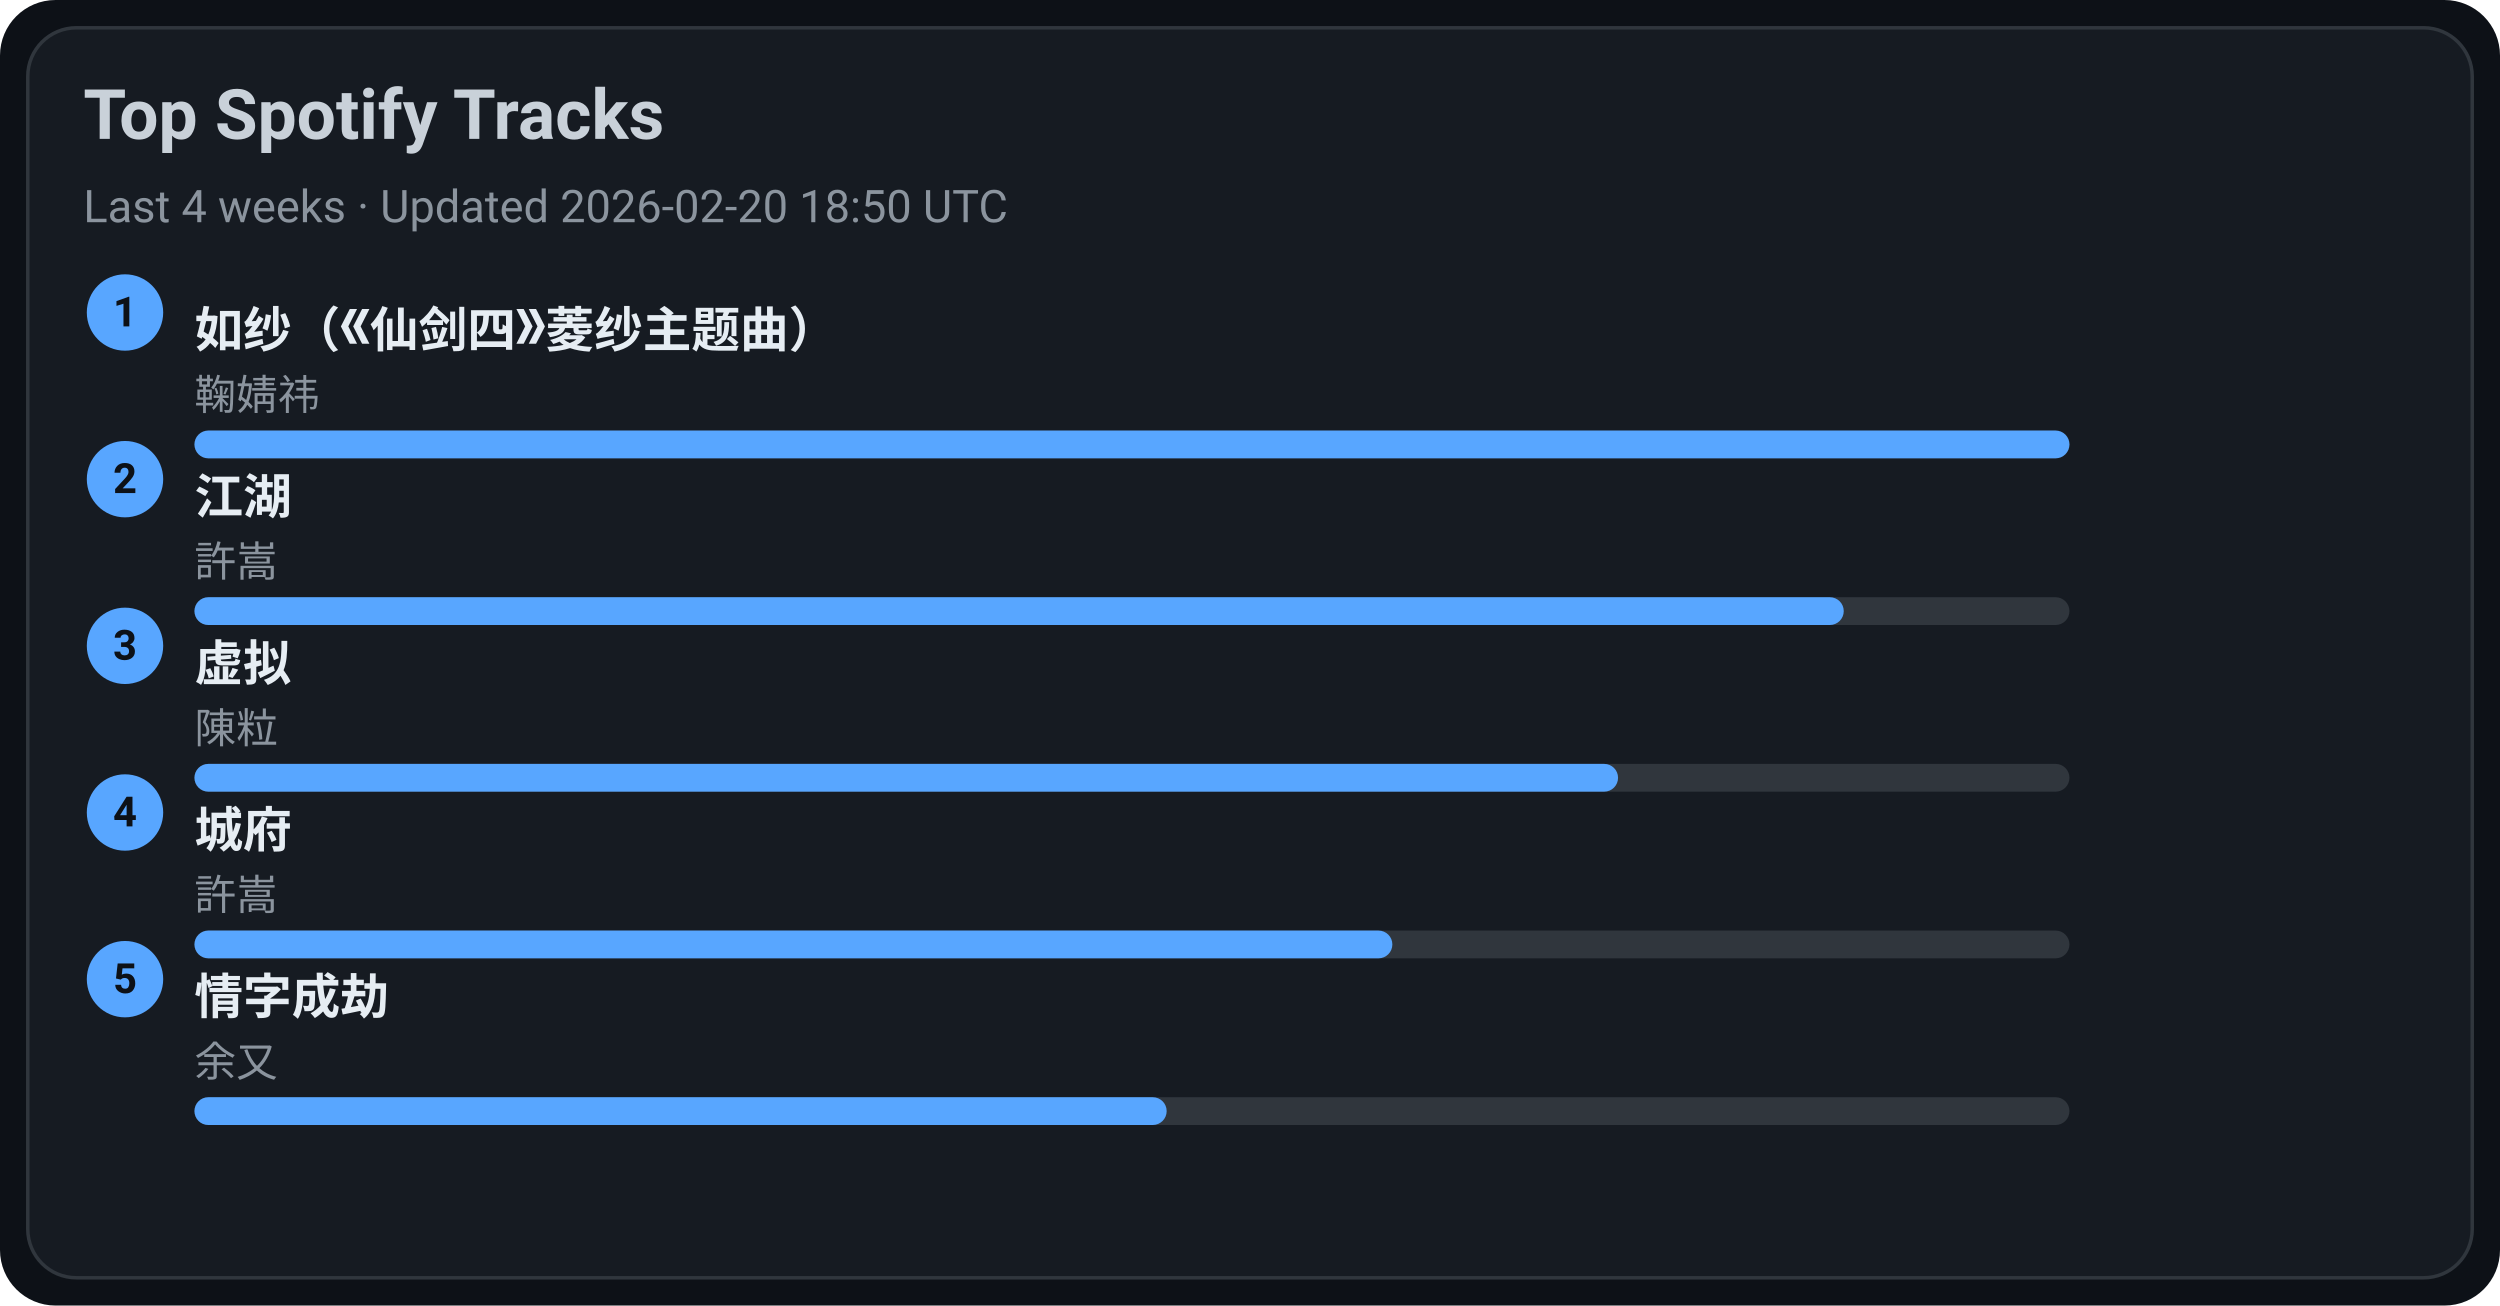
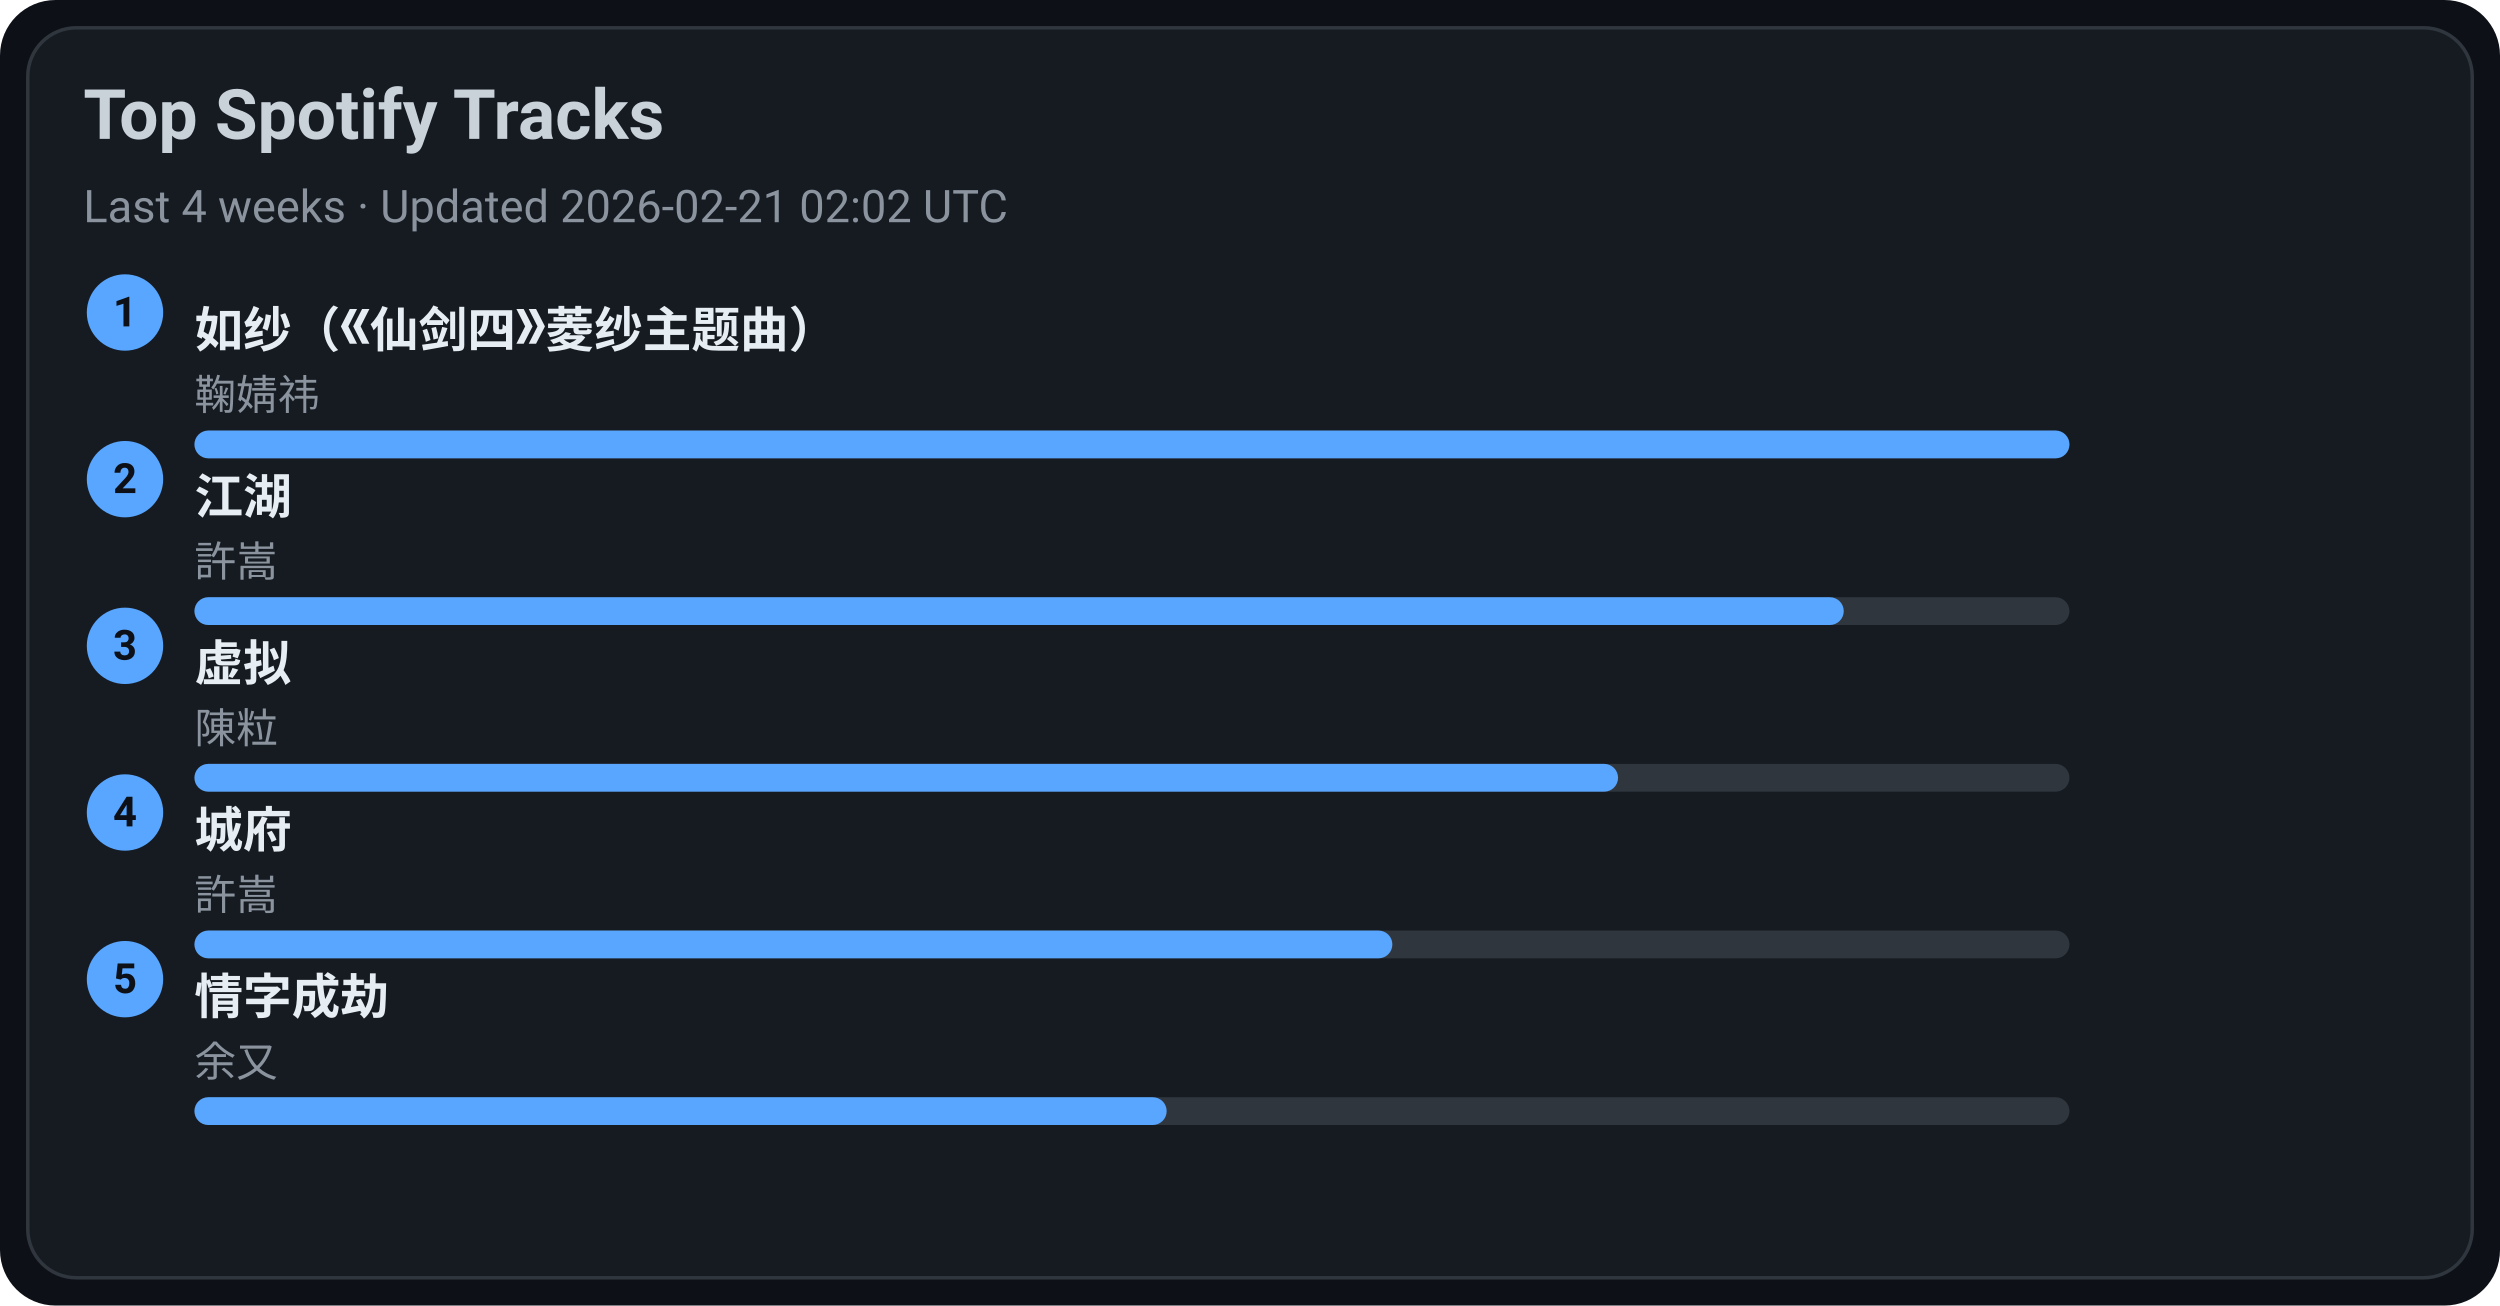
<svg xmlns="http://www.w3.org/2000/svg" width="720" height="376" viewBox="0 0 720 376">
  <style>text{font-family:-apple-system,BlinkMacSystemFont,Segoe UI,Roboto,Ubuntu,Helvetica Neue,Arial,Noto Sans,sans-serif}</style>
  <rect width="720" height="376" rx="16" fill="#0d1117" />
  <rect x="8" y="8" width="704" height="360" rx="14" fill="#161b22" stroke="#30363d" />
  <text x="24" y="40" font-size="20" fill="#c9d1d9" font-weight="600">Top Spotify Tracks</text>
-   <text x="24" y="64" font-size="13" fill="#8b949e">Last 4 weeks · Updated 2026-02-20 18:50 UTC</text>
+   <text x="24" y="64" font-size="13" fill="#8b949e">Last 4 weeks · Updated 2026-02-21 02:02 UTC</text>
  <circle cx="36" cy="90" r="11" fill="#58a6ff" />
  <text x="36" y="94" text-anchor="middle" font-size="12" fill="#0d1117" font-weight="700">1</text>
  <a href="https://open.spotify.com/track/69FUNgvEVkNbHq43lgvdme" target="_blank" rel="noopener noreferrer">
    <text x="56" y="100" font-size="14" fill="#e6edf3" font-weight="600">如纱（《仙剑四》菱纱主题曲）</text>
  </a>
  <text x="56" y="118" font-size="12" fill="#8b949e">鞠婧祎</text>
  <rect x="56" y="124" width="540" height="8" rx="4" fill="#30363d" />
  <rect x="56" y="124" width="540" height="8" rx="4" fill="#58a6ff" />
  <circle cx="36" cy="138" r="11" fill="#58a6ff" />
  <text x="36" y="142" text-anchor="middle" font-size="12" fill="#0d1117" font-weight="700">2</text>
  <a href="https://open.spotify.com/track/03PCdwqajii1xgp7WIozzC" target="_blank" rel="noopener noreferrer">
    <text x="56" y="148" font-size="14" fill="#e6edf3" font-weight="600">江湖</text>
  </a>
  <text x="56" y="166" font-size="12" fill="#8b949e">許嵩</text>
  <rect x="56" y="172" width="540" height="8" rx="4" fill="#30363d" />
  <rect x="56" y="172" width="475" height="8" rx="4" fill="#58a6ff" />
  <circle cx="36" cy="186" r="11" fill="#58a6ff" />
  <text x="36" y="190" text-anchor="middle" font-size="12" fill="#0d1117" font-weight="700">3</text>
  <a href="https://open.spotify.com/track/5l9sg05BhpfsdLfRvjGsAf" target="_blank" rel="noopener noreferrer">
    <text x="56" y="196" font-size="14" fill="#e6edf3" font-weight="600">虚拟</text>
  </a>
  <text x="56" y="214" font-size="12" fill="#8b949e">陳粒</text>
  <rect x="56" y="220" width="540" height="8" rx="4" fill="#30363d" />
  <rect x="56" y="220" width="410" height="8" rx="4" fill="#58a6ff" />
  <circle cx="36" cy="234" r="11" fill="#58a6ff" />
  <text x="36" y="238" text-anchor="middle" font-size="12" fill="#0d1117" font-weight="700">4</text>
  <a href="https://open.spotify.com/track/4AmlSf7hye0QVpnHCcEoEw" target="_blank" rel="noopener noreferrer">
    <text x="56" y="244" font-size="14" fill="#e6edf3" font-weight="600">城府</text>
  </a>
  <text x="56" y="262" font-size="12" fill="#8b949e">許嵩</text>
  <rect x="56" y="268" width="540" height="8" rx="4" fill="#30363d" />
  <rect x="56" y="268" width="345" height="8" rx="4" fill="#58a6ff" />
  <circle cx="36" cy="282" r="11" fill="#58a6ff" />
  <text x="36" y="286" text-anchor="middle" font-size="12" fill="#0d1117" font-weight="700">5</text>
  <a href="https://open.spotify.com/track/6PLof7Z5mvbp9im83J4m3m" target="_blank" rel="noopener noreferrer">
    <text x="56" y="292" font-size="14" fill="#e6edf3" font-weight="600">情字成劫</text>
  </a>
  <text x="56" y="310" font-size="12" fill="#8b949e">余又</text>
  <rect x="56" y="316" width="540" height="8" rx="4" fill="#30363d" />
  <rect x="56" y="316" width="280" height="8" rx="4" fill="#58a6ff" />
</svg>
